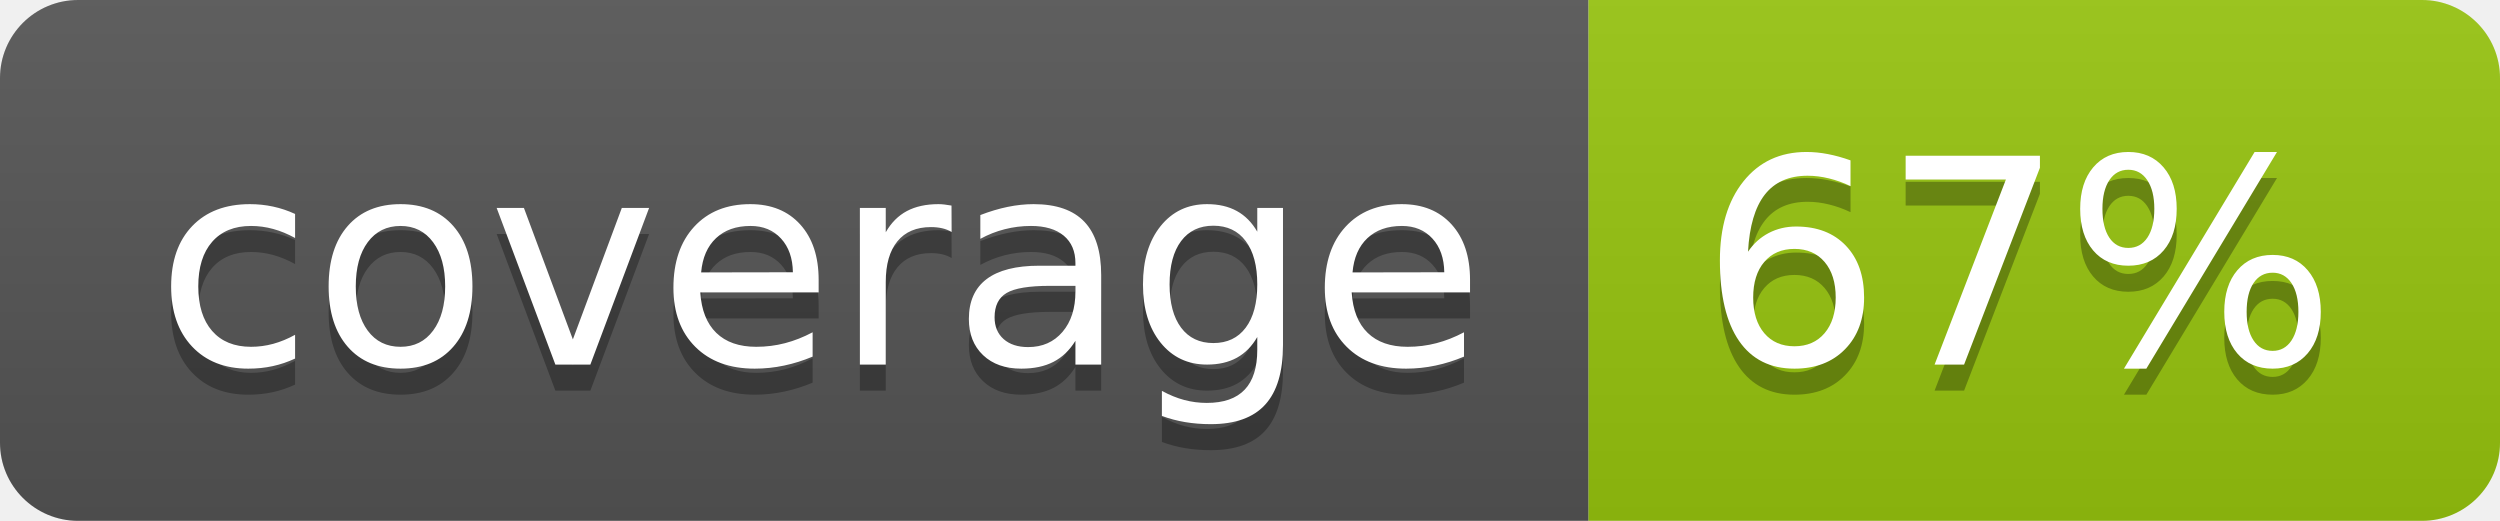
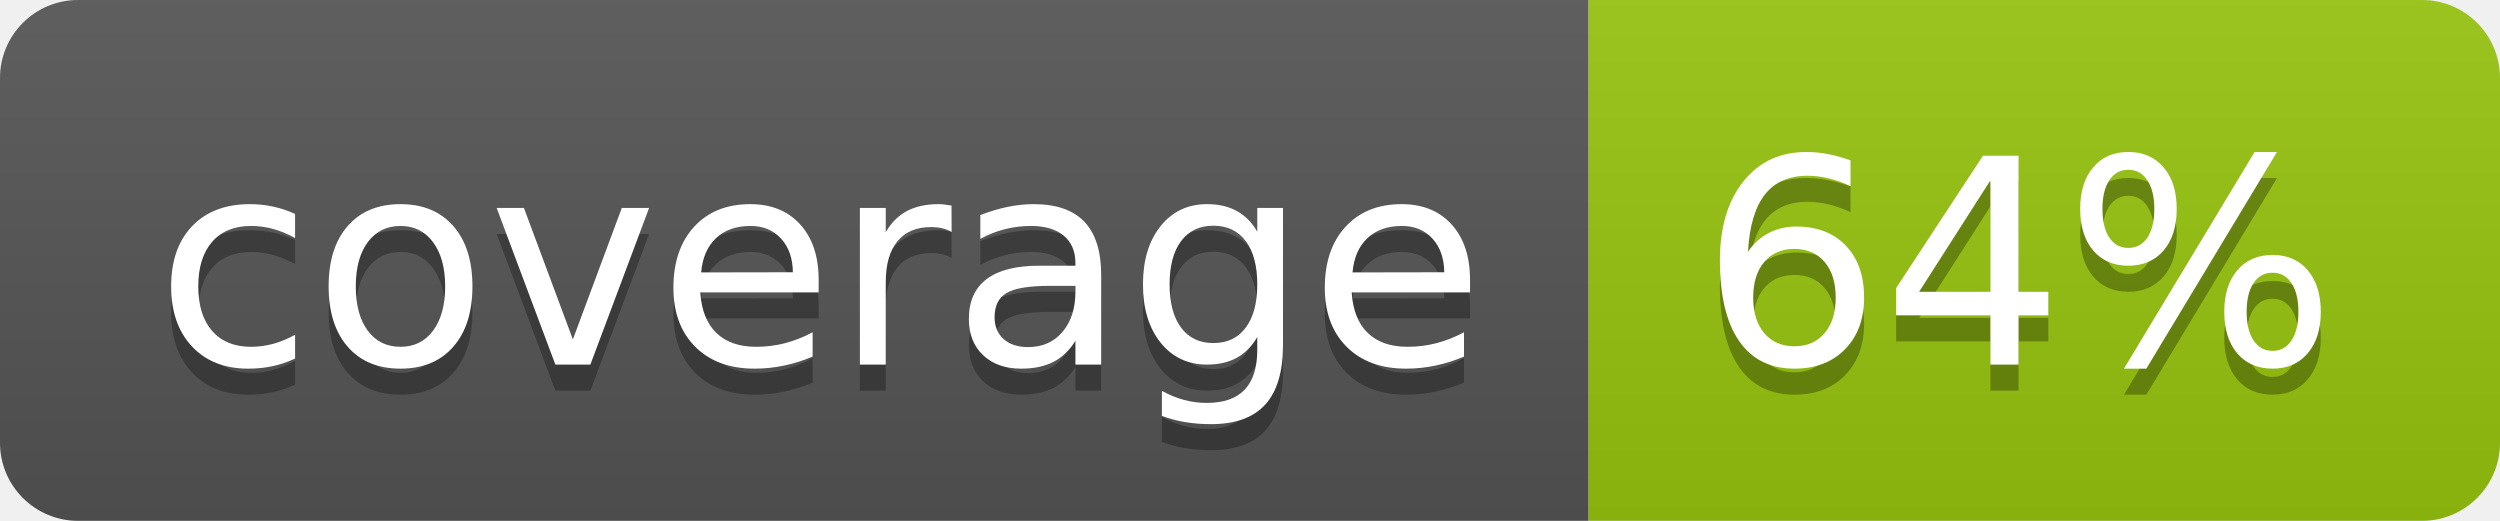
<svg xmlns="http://www.w3.org/2000/svg" width="96" height="20">
  <linearGradient id="b" x2="0" y2="100%">
    <stop offset="0" stop-color="#bbb" stop-opacity=".1" />
    <stop offset="1" stop-opacity=".1" />
  </linearGradient>
  <clipPath id="a">
    <rect width="96" height="20" rx="3" fill="#fff" />
  </clipPath>
  <g clip-path="url(#a)">
    <path fill="#555" d="M0 0h61v20H0z" />
    <path fill="#97C50F" d="M61 0h35v20H61z" />
    <path fill="url(#b)" d="M0 0h96v20H0z" />
  </g>
  <g fill="#fff" text-anchor="middle" font-family="DejaVu Sans,Verdana,Geneva,sans-serif" font-size="110">
    <text x="315" y="150" fill="#010101" fill-opacity=".3" transform="scale(.1)" textLength="510">coverage</text>
    <text x="315" y="140" transform="scale(.1)" textLength="510">coverage</text>
-     <text x="775" y="150" fill="#010101" fill-opacity=".3" transform="scale(.1)" textLength="250">67%</text>
-     <text x="775" y="140" transform="scale(.1)" textLength="250">67%</text>
+     <text x="775" y="150" fill="#010101" fill-opacity=".3" transform="scale(.1)" textLength="250">64%</text>
+     <text x="775" y="140" transform="scale(.1)" textLength="250">64%</text>
  </g>
</svg>
